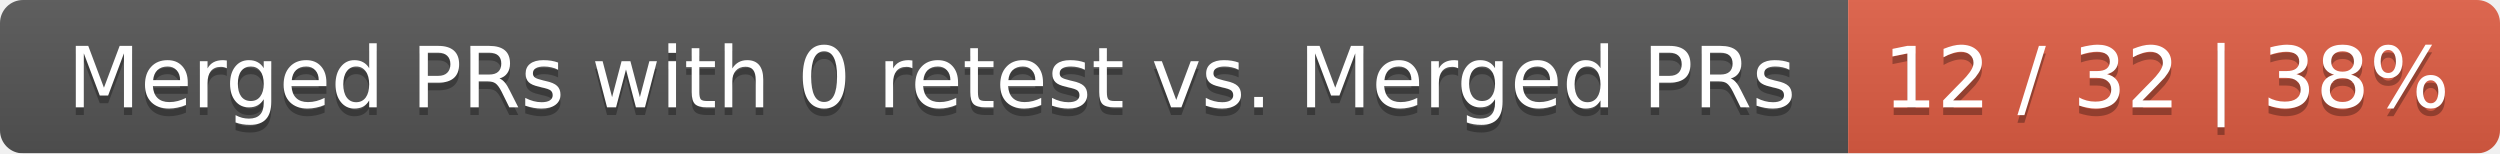
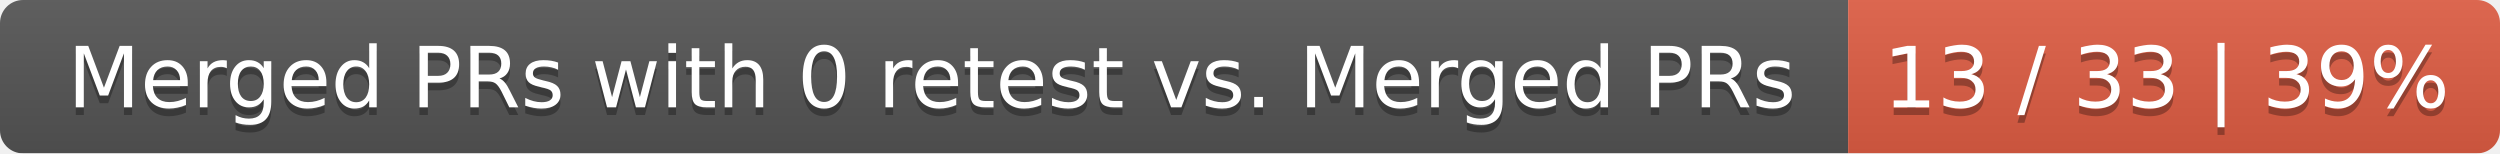
<svg xmlns="http://www.w3.org/2000/svg" width="326" height="20">
  <linearGradient id="smooth" x2="0" y2="100%">
    <stop offset="0" stop-color="#bbb" stop-opacity=".1" />
    <stop offset="1" stop-opacity=".1" />
  </linearGradient>
  <mask id="round">
    <rect width="326" height="20" rx="3" fill="#fff" />
  </mask>
  <g mask="url(#round)">
    <rect width="241" height="20" fill="#555" />
    <rect x="241" width="85" height="20" fill="#e05d44" />
    <rect width="326" height="20" fill="url(#smooth)" />
  </g>
  <g fill="#fff" text-anchor="middle" font-family="DejaVu Sans,Verdana,Geneva,sans-serif" font-size="11">
    <text x="121.5" y="15" fill="#010101" fill-opacity=".3">Merged PRs with 0 retest vs. Merged PRs</text>
    <text x="121.5" y="14">Merged PRs with 0 retest vs. Merged PRs</text>
-     <text x="282.5" y="15" fill="#010101" fill-opacity=".3">12 / 32 | 38%</text>
-     <text x="282.5" y="14">12 / 32 | 38%</text>
+     <text x="282.5" y="15" fill="#010101" fill-opacity=".3">13 / 33 | 39%</text>
+     <text x="282.5" y="14">13 / 33 | 39%</text>
  </g>
</svg>
